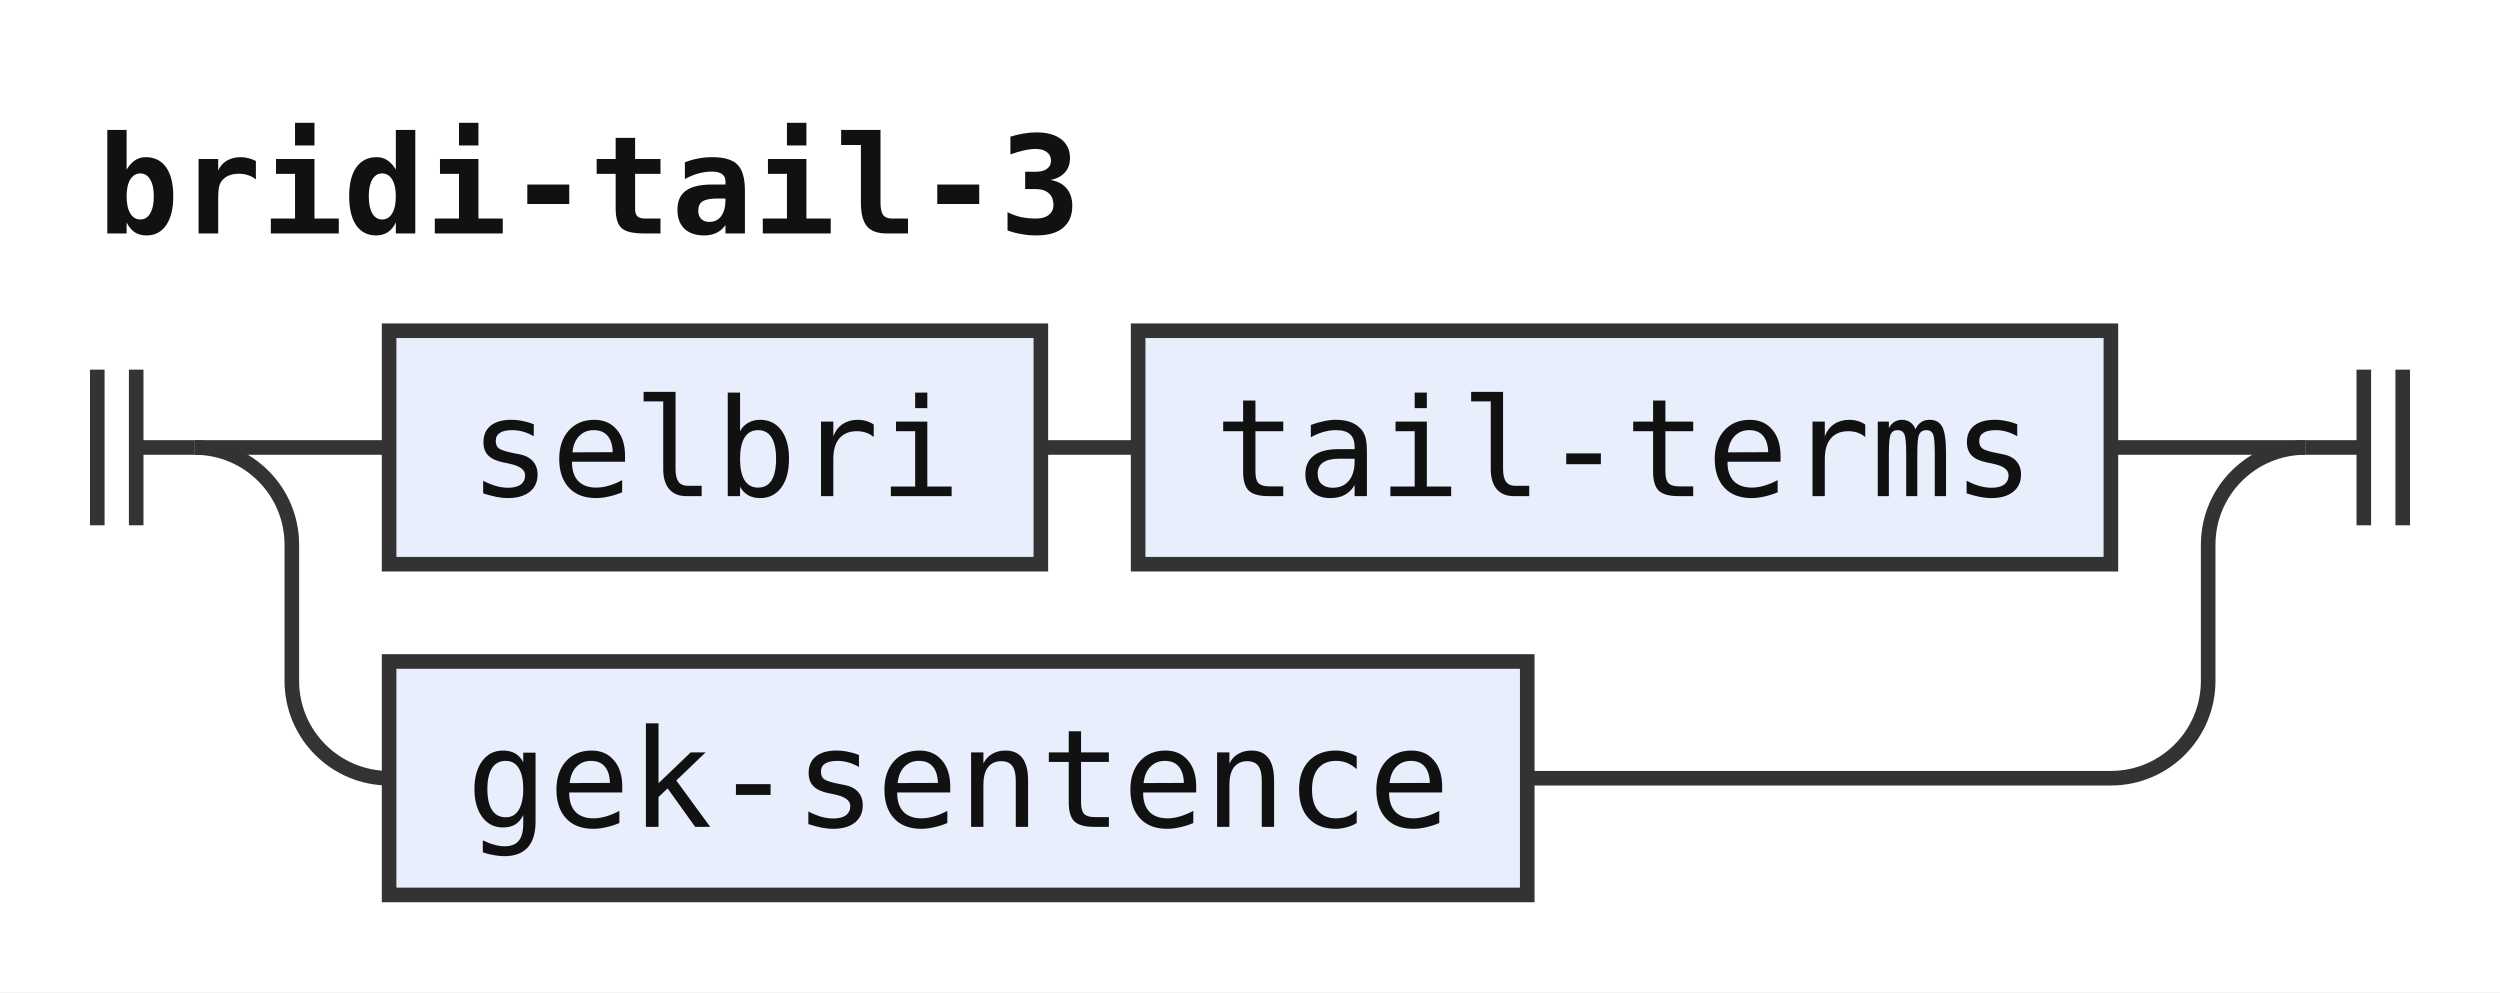
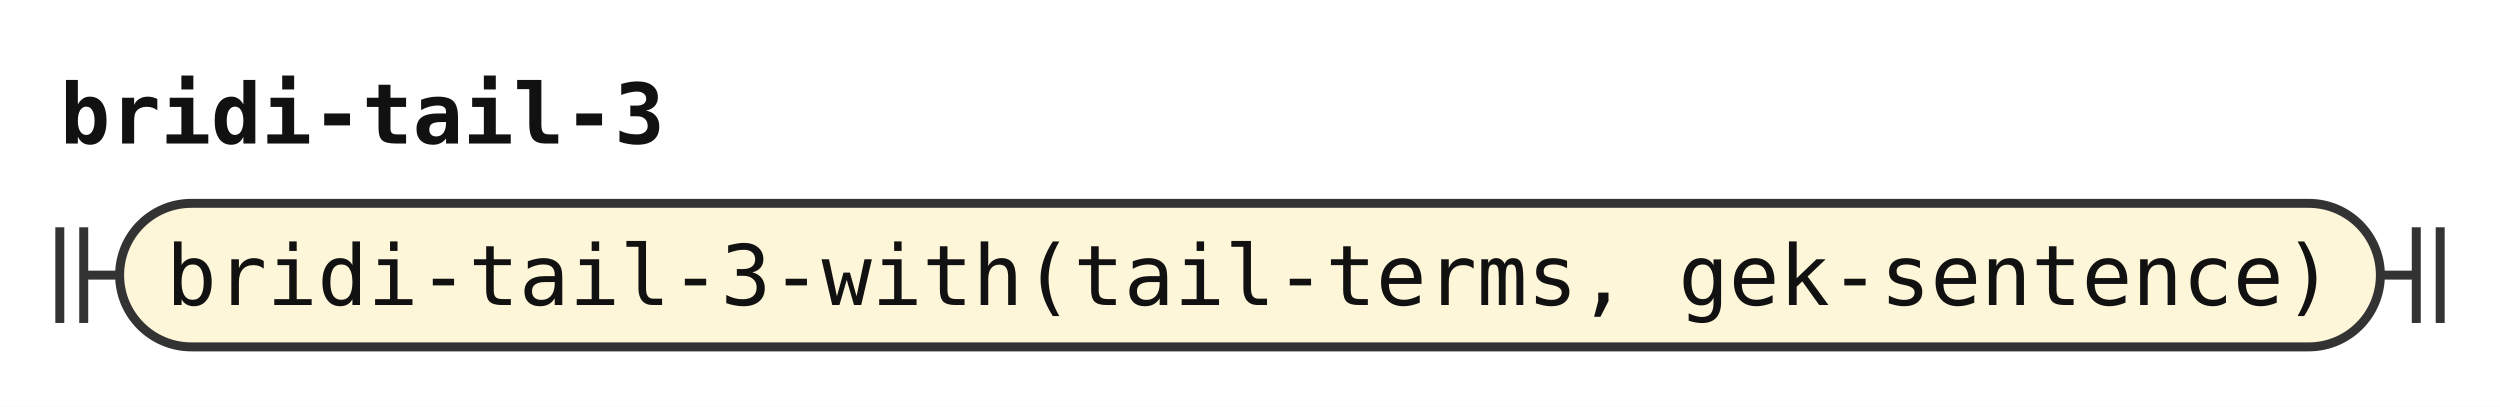
- <svg xmlns="http://www.w3.org/2000/svg" width="257" height="102" viewBox="0 0 257 102" role="img" aria-label="Railroad diagram of the rule bridi-tail-3">
+ <svg xmlns="http://www.w3.org/2000/svg" width="418" height="68" viewBox="0 0 418 68" role="img" aria-label="Railroad diagram of the rule bridi-tail-3">
  <style>path{fill:none;stroke:#333;stroke-width:1.5}.rule rect{fill:#e8eefc;stroke:#333;stroke-width:1.5}.terminal rect{fill:#fdf6d8;stroke:#333;stroke-width:1.5}text{font-family:ui-monospace,SFMono-Regular,Menlo,Consolas,"DejaVu Sans Mono","Liberation Mono",monospace;font-size:14px;fill:#111;text-anchor:middle}text.label{font-size:12px;font-style:italic;fill:#555;text-anchor:start}text.title{font-weight:bold;text-anchor:start}</style>
  <rect width="100%" height="100%" fill="#fff" />
  <text class="title" x="10" y="24" textLength="100.8" lengthAdjust="spacingAndGlyphs">bridi-tail-3</text>
  <path d="M10 38v16m4 -16v16M14 46h6" />
-   <path d="M20 46h20" />
-   <g class="rule">
-     <rect x="40" y="34" width="67" height="24" rx="0" />
-     <text x="73.5" y="51" textLength="50.4" lengthAdjust="spacingAndGlyphs">selbri</text>
+   <g class="terminal">
+     <rect x="20" y="34" width="378" height="24" rx="12" />
+     <text x="209" y="51" textLength="361.2" lengthAdjust="spacingAndGlyphs">bridi-tail-3-with(tail-terms, gek-sentence)</text>
  </g>
-   <path d="M107 46h10" />
-   <g class="rule">
-     <rect x="117" y="34" width="100" height="24" rx="0" />
-     <text x="167" y="51" textLength="84" lengthAdjust="spacingAndGlyphs">tail-terms</text>
-   </g>
-   <path d="M217 46H237" />
-   <path d="M20 46a10 10 0 0 1 10 10V70a10 10 0 0 0 10 10" />
-   <g class="rule">
-     <rect x="40" y="68" width="117" height="24" rx="0" />
-     <text x="98.5" y="85" textLength="100.8" lengthAdjust="spacingAndGlyphs">gek-sentence</text>
-   </g>
-   <path d="M157 80H217a10 10 0 0 0 10 -10V56a10 10 0 0 1 10 -10" />
-   <path d="M237 46h6m0 -8v16m4 -16v16" />
+   <path d="M398 46h6m0 -8v16m4 -16v16" />
</svg>
